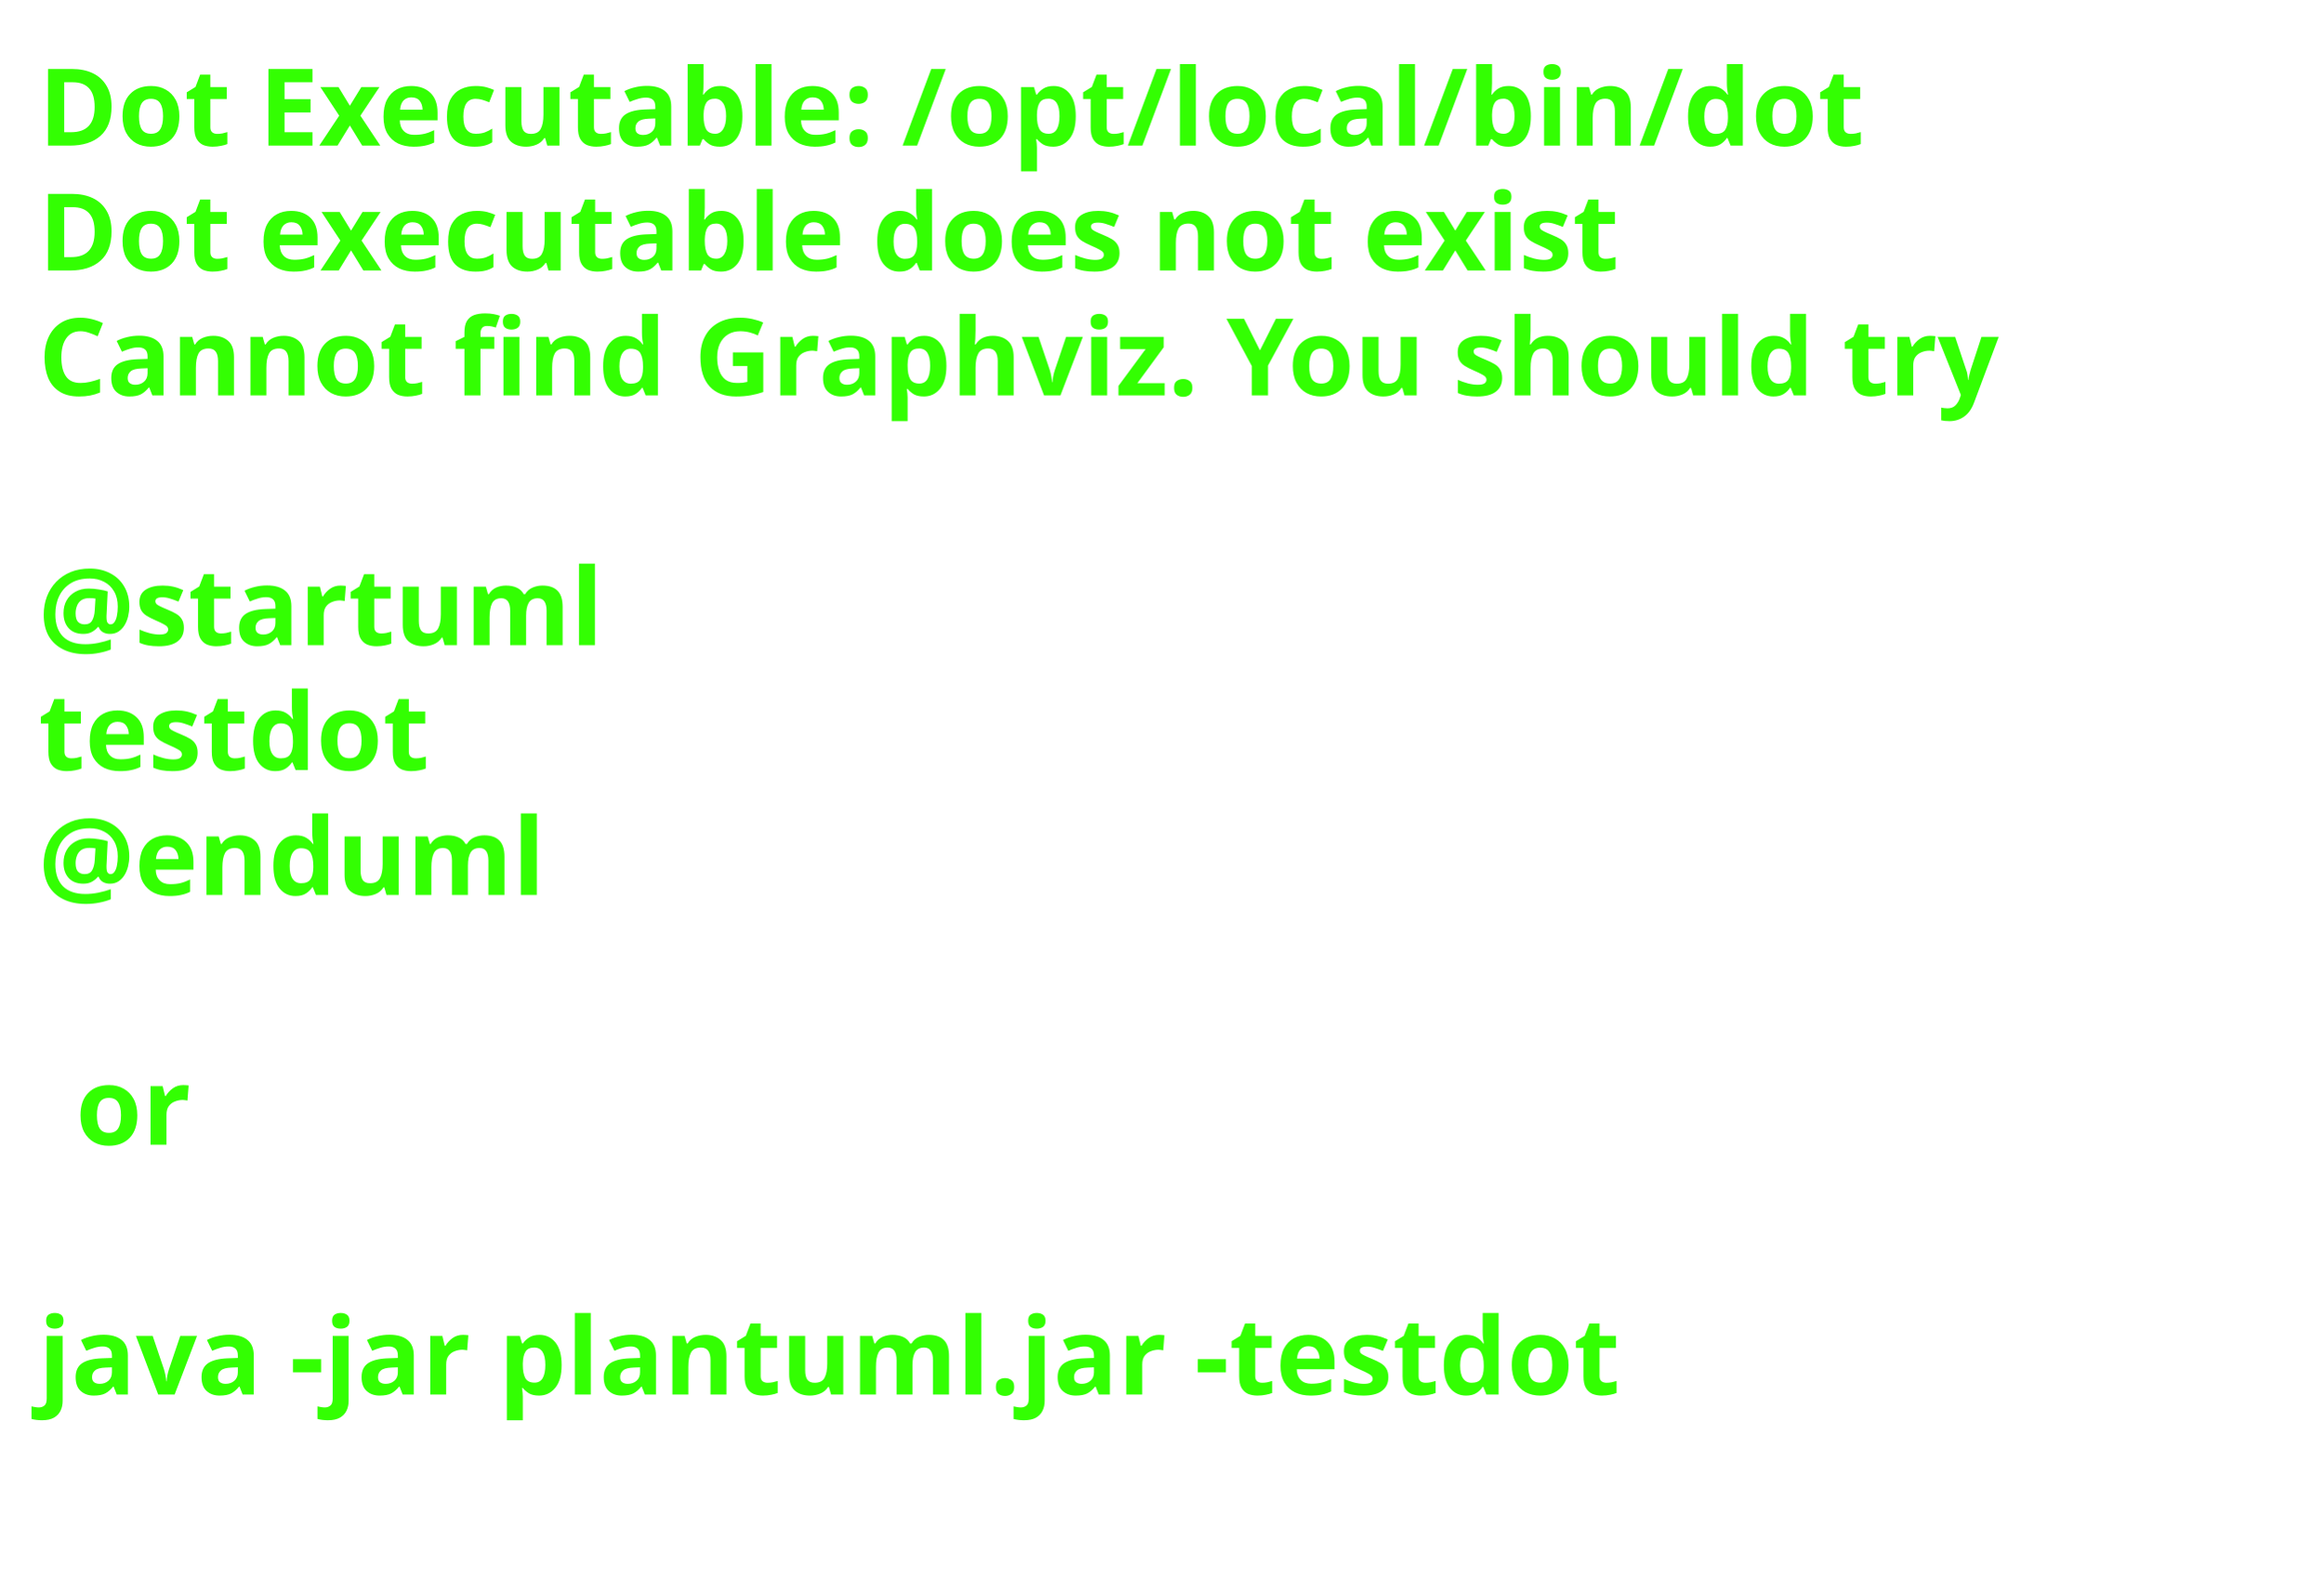
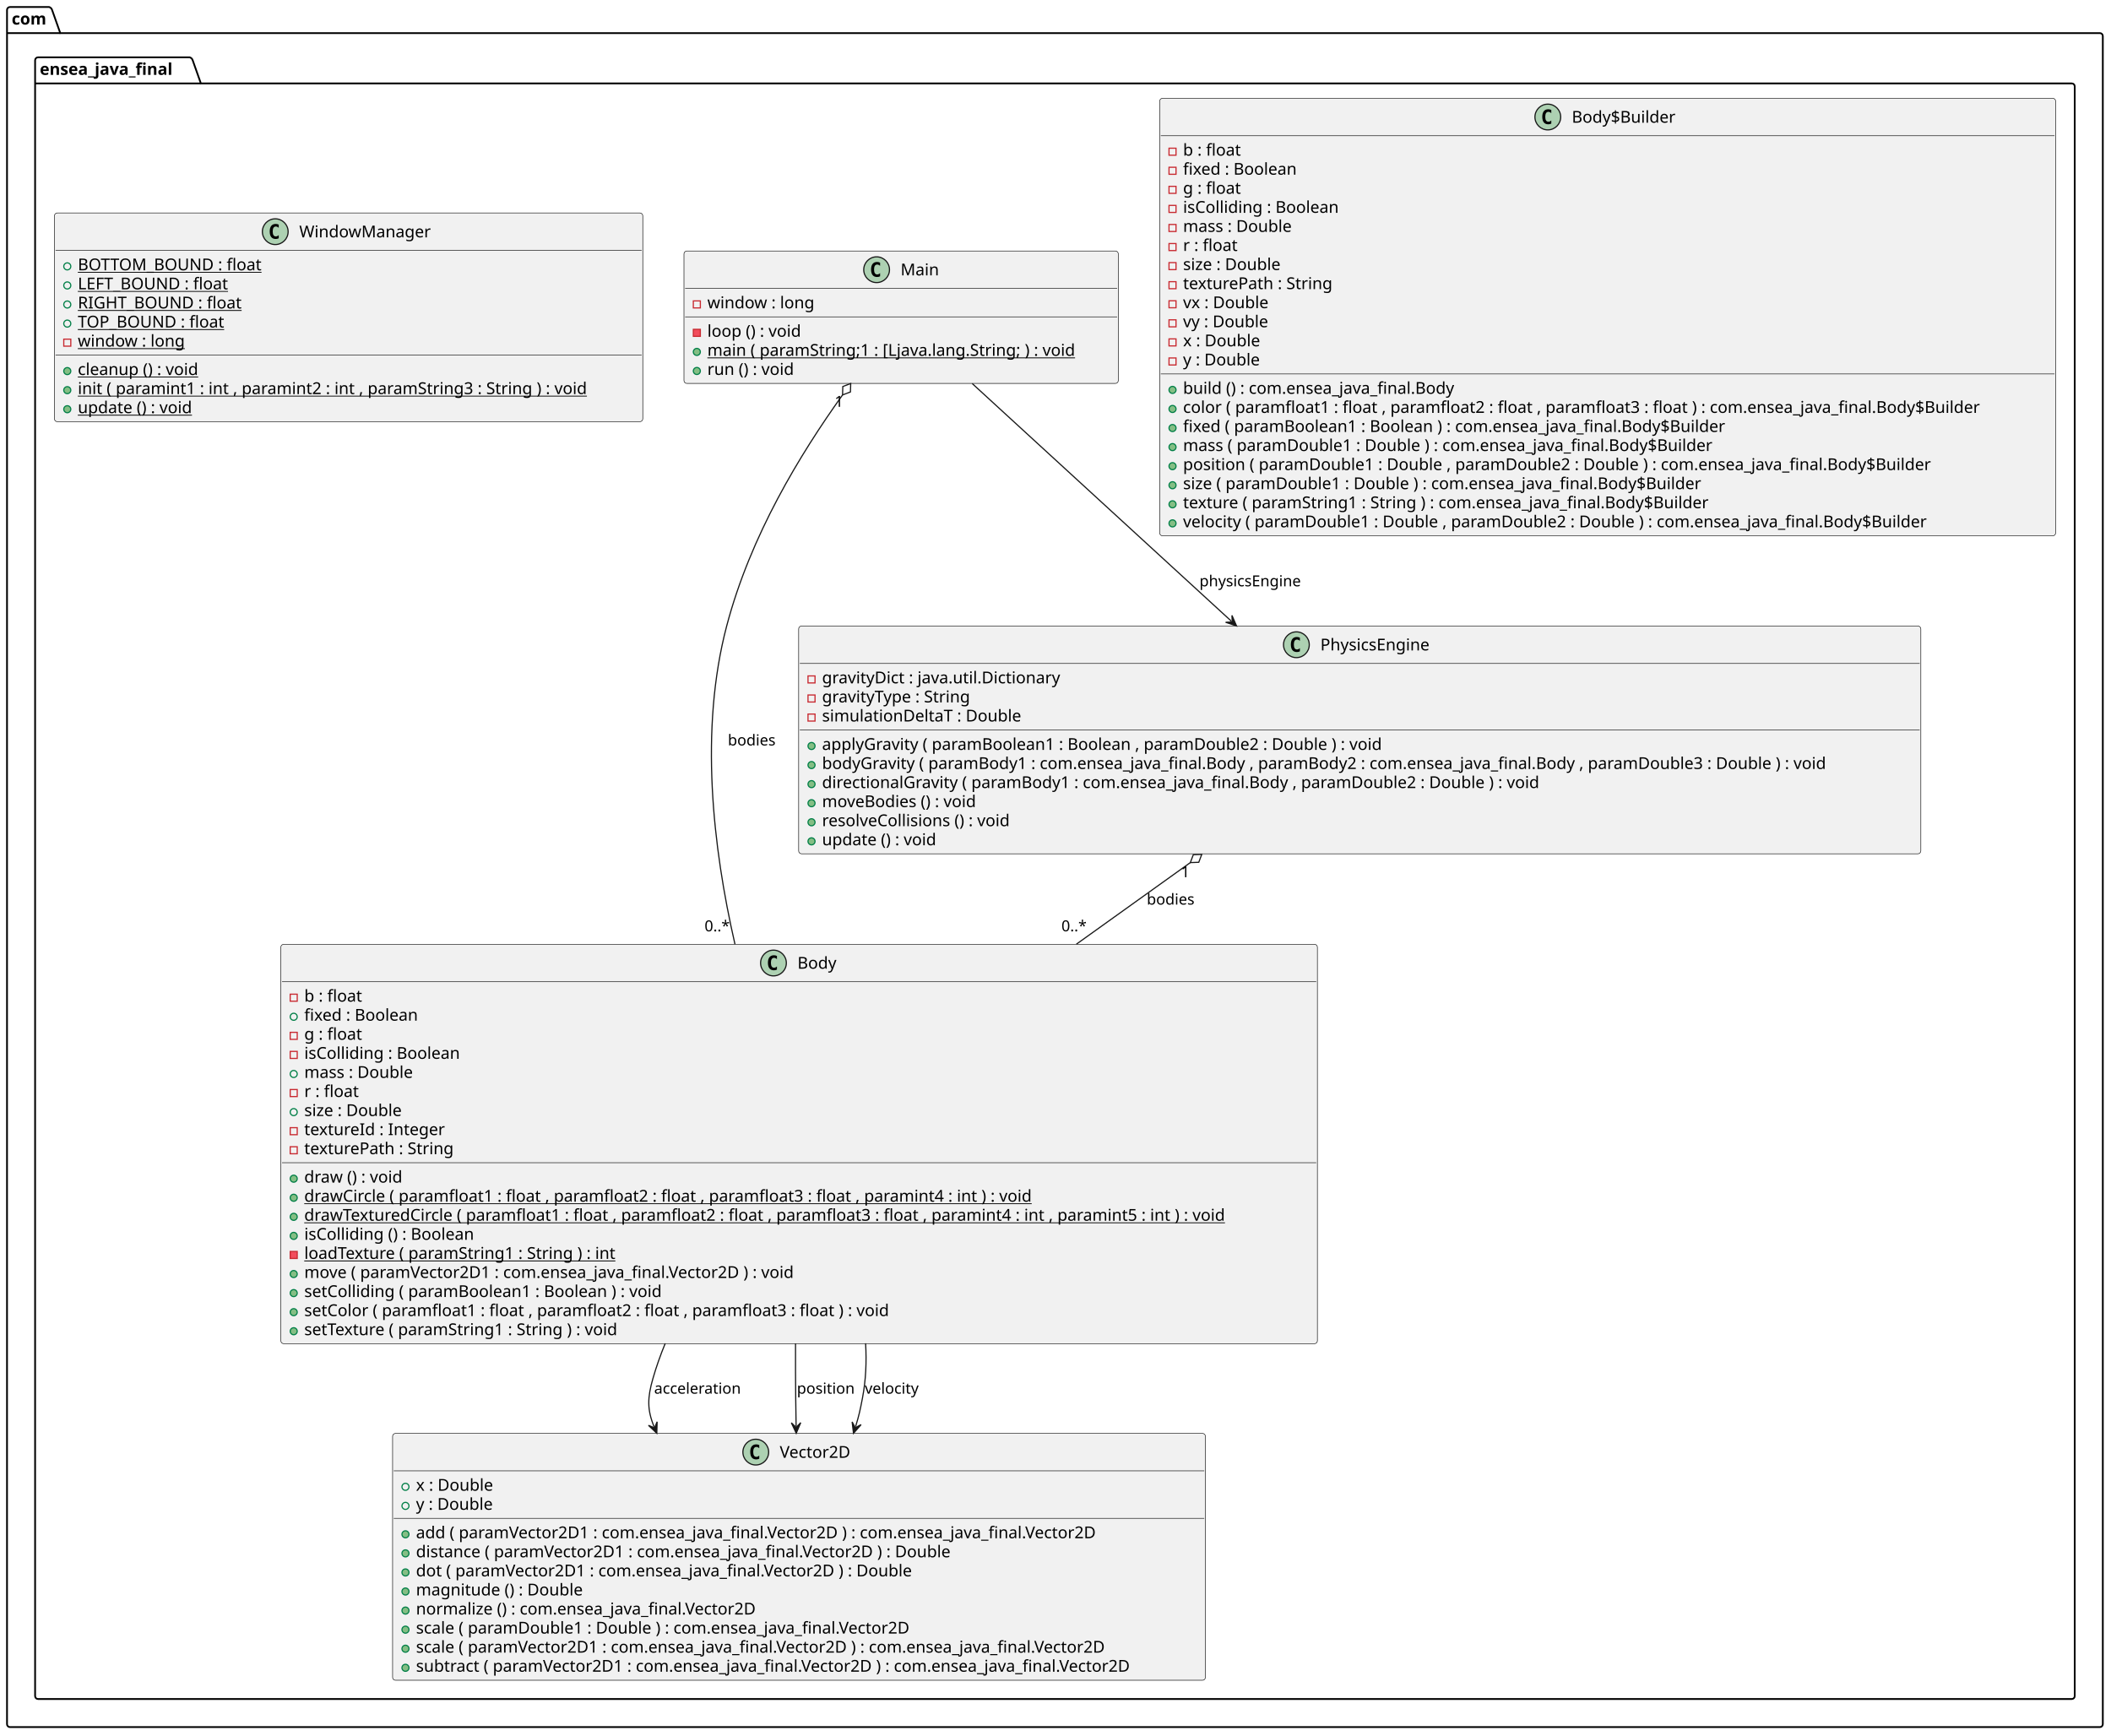
- <svg xmlns="http://www.w3.org/2000/svg" contentStyleType="text/css" data-diagram-type="CLASS" height="206px" preserveAspectRatio="none" style="width:303px;height:206px;background:#FFFFFF;" version="1.1" viewBox="0 0 303 206" width="303px" zoomAndPan="magnify">
+ <svg xmlns="http://www.w3.org/2000/svg" contentStyleType="text/css" data-diagram-type="CLASS" height="1483px" preserveAspectRatio="none" style="width:1804px;height:1483px;background:#FFFFFF;" version="1.1" viewBox="0 0 1804 1483" width="1804px" zoomAndPan="magnify">
  <defs />
  <g>
-     <text fill="#33FF02" font-family="sans-serif" font-size="14" font-weight="bold" lengthAdjust="spacing" textLength="264.954" x="5" y="19">Dot Executable: /opt/local/bin/dot</text>
-     <text fill="#33FF02" font-family="sans-serif" font-size="14" font-weight="bold" lengthAdjust="spacing" textLength="236.264" x="5" y="35.297">Dot executable does not exist</text>
-     <text fill="#33FF02" font-family="sans-serif" font-size="14" font-weight="bold" lengthAdjust="spacing" textLength="291.587" x="5" y="51.594">Cannot find Graphviz. You should try</text>
-     <text fill="#33FF02" font-family="sans-serif" font-size="14" font-weight="bold" lengthAdjust="spacing" textLength="4.874" x="5" y="67.891"> </text>
-     <text fill="#33FF02" font-family="sans-serif" font-size="14" font-weight="bold" lengthAdjust="spacing" textLength="81.423" x="5" y="84.188">@startuml</text>
-     <text fill="#33FF02" font-family="sans-serif" font-size="14" font-weight="bold" lengthAdjust="spacing" textLength="57.545" x="5" y="100.484">testdot</text>
-     <text fill="#33FF02" font-family="sans-serif" font-size="14" font-weight="bold" lengthAdjust="spacing" textLength="72.837" x="5" y="116.781">@enduml</text>
-     <text fill="#33FF02" font-family="sans-serif" font-size="14" font-weight="bold" lengthAdjust="spacing" textLength="4.874" x="5" y="133.078"> </text>
-     <text fill="#33FF02" font-family="sans-serif" font-size="14" font-weight="bold" lengthAdjust="spacing" textLength="16.523" x="9.874" y="149.375">or</text>
-     <text fill="#33FF02" font-family="sans-serif" font-size="14" font-weight="bold" lengthAdjust="spacing" textLength="4.874" x="5" y="165.672"> </text>
-     <text fill="#33FF02" font-family="sans-serif" font-size="14" font-weight="bold" lengthAdjust="spacing" textLength="234.507" x="5" y="181.969">java -jar plantuml.jar -testdot</text>
-     <text fill="#33FF02" font-family="sans-serif" font-size="14" font-weight="bold" lengthAdjust="spacing" textLength="4.874" x="5" y="198.266"> </text>
+     <g id="cluster_com">
+       <path d="M8.5,6 L42.005,6 A3.75,3.75 0 0 1 44.505,8.5 L51.505,28.297 L1794.5,28.297 A2.5,2.5 0 0 1 1797,30.797 L1797,1473.5 A2.5,2.5 0 0 1 1794.5,1476 L8.5,1476 A2.5,2.5 0 0 1 6,1473.5 L6,8.5 A2.5,2.5 0 0 1 8.5,6 " fill="transparent" style="stroke:#000000;stroke-width:1.5;" />
+       <line style="stroke:#000000;stroke-width:1.5;" x1="6" x2="51.505" y1="28.297" y2="28.297" />
+       <text fill="#000000" font-family="sans-serif" font-size="14" font-weight="bold" lengthAdjust="spacing" textLength="32.505" x="10" y="20.995">com</text>
+     </g>
+     <g id="cluster_ensea_java_final">
+       <path d="M32.5,49 L162.159,49 A3.75,3.75 0 0 1 164.659,51.5 L171.659,71.297 L1770.5,71.297 A2.5,2.5 0 0 1 1773,73.797 L1773,1449.5 A2.5,2.5 0 0 1 1770.5,1452 L32.5,1452 A2.5,2.5 0 0 1 30,1449.5 L30,51.5 A2.5,2.5 0 0 1 32.5,49 " fill="transparent" style="stroke:#000000;stroke-width:1.5;" />
+       <line style="stroke:#000000;stroke-width:1.5;" x1="30" x2="171.659" y1="71.297" y2="71.297" />
+       <text fill="#000000" font-family="sans-serif" font-size="14" font-weight="bold" lengthAdjust="spacing" textLength="128.659" x="34" y="63.995">ensea_java_final</text>
+     </g>
+     <g id="elem_Body">
+       <rect codeLine="2" fill="#F1F1F1" height="341.344" id="Body" rx="2.5" ry="2.5" style="stroke:#181818;stroke-width:0.5;" width="885.817" x="240" y="807" />
+       <ellipse cx="660.988" cy="823" fill="#ADD1B2" rx="11" ry="11" style="stroke:#181818;stroke-width:1;" />
+       <path d="M663.957,828.641 Q663.378,828.938 662.738,829.078 Q662.097,829.234 661.394,829.234 Q658.894,829.234 657.566,827.594 Q656.253,825.938 656.253,822.812 Q656.253,819.688 657.566,818.031 Q658.894,816.375 661.394,816.375 Q662.097,816.375 662.738,816.531 Q663.394,816.688 663.957,816.984 L663.957,819.703 Q663.332,819.125 662.738,818.859 Q662.144,818.578 661.519,818.578 Q660.175,818.578 659.488,819.656 Q658.8,820.719 658.8,822.812 Q658.8,824.906 659.488,825.984 Q660.175,827.047 661.519,827.047 Q662.144,827.047 662.738,826.781 Q663.332,826.5 663.957,825.922 L663.957,828.641 Z " fill="#000000" />
+       <text fill="#000000" font-family="sans-serif" font-size="14" lengthAdjust="spacing" textLength="35.342" x="681.488" y="827.847">Body</text>
+       <line style="stroke:#181818;stroke-width:0.5;" x1="241" x2="1124.817" y1="839" y2="839" />
+       <rect fill="transparent" height="6" style="stroke:#C82930;stroke-width:1;" width="6" x="248" y="849.648" />
+       <text fill="#000000" font-family="sans-serif" font-size="14" lengthAdjust="spacing" textLength="53.956" x="260" y="855.995">b : float</text>
+       <ellipse cx="251" cy="868.945" fill="transparent" rx="3" ry="3" style="stroke:#038048;stroke-width:1;" />
+       <text fill="#000000" font-family="sans-serif" font-size="14" lengthAdjust="spacing" textLength="104.911" x="260" y="872.292">fixed : Boolean</text>
+       <rect fill="transparent" height="6" style="stroke:#C82930;stroke-width:1;" width="6" x="248" y="882.242" />
+       <text fill="#000000" font-family="sans-serif" font-size="14" lengthAdjust="spacing" textLength="53.956" x="260" y="888.589">g : float</text>
+       <rect fill="transparent" height="6" style="stroke:#C82930;stroke-width:1;" width="6" x="248" y="898.539" />
+       <text fill="#000000" font-family="sans-serif" font-size="14" lengthAdjust="spacing" textLength="142.037" x="260" y="904.886">isColliding : Boolean</text>
+       <ellipse cx="251" cy="917.836" fill="transparent" rx="3" ry="3" style="stroke:#038048;stroke-width:1;" />
+       <text fill="#000000" font-family="sans-serif" font-size="14" lengthAdjust="spacing" textLength="100.03" x="260" y="921.183">mass : Double</text>
+       <rect fill="transparent" height="6" style="stroke:#C82930;stroke-width:1;" width="6" x="248" y="931.133" />
+       <text fill="#000000" font-family="sans-serif" font-size="14" lengthAdjust="spacing" textLength="50.825" x="260" y="937.48">r : float</text>
+       <ellipse cx="251" cy="950.43" fill="transparent" rx="3" ry="3" style="stroke:#038048;stroke-width:1;" />
+       <text fill="#000000" font-family="sans-serif" font-size="14" lengthAdjust="spacing" textLength="90.371" x="260" y="953.776">size : Double</text>
+       <rect fill="transparent" height="6" style="stroke:#C82930;stroke-width:1;" width="6" x="248" y="963.727" />
+       <text fill="#000000" font-family="sans-serif" font-size="14" lengthAdjust="spacing" textLength="128.112" x="260" y="970.073">textureId : Integer</text>
+       <rect fill="transparent" height="6" style="stroke:#C82930;stroke-width:1;" width="6" x="248" y="980.023" />
+       <text fill="#000000" font-family="sans-serif" font-size="14" lengthAdjust="spacing" textLength="137.901" x="260" y="986.37">texturePath : String</text>
+       <line style="stroke:#181818;stroke-width:0.5;" x1="241" x2="1124.817" y1="993.672" y2="993.672" />
+       <ellipse cx="251" cy="1007.32" fill="#84BE84" rx="3" ry="3" style="stroke:#038048;stroke-width:1;" />
+       <text fill="#000000" font-family="sans-serif" font-size="14" lengthAdjust="spacing" textLength="93.29" x="260" y="1010.667">draw () : void</text>
+       <ellipse cx="251" cy="1023.617" fill="#84BE84" rx="3" ry="3" style="stroke:#038048;stroke-width:1;" />
+       <text fill="#000000" font-family="sans-serif" font-size="14" lengthAdjust="spacing" text-decoration="underline" textLength="678.932" x="260" y="1026.964">drawCircle ( paramfloat1 : float , paramfloat2 : float , paramfloat3 : float , paramint4 : int ) : void</text>
+       <ellipse cx="251" cy="1039.914" fill="#84BE84" rx="3" ry="3" style="stroke:#038048;stroke-width:1;" />
+       <text fill="#000000" font-family="sans-serif" font-size="14" lengthAdjust="spacing" text-decoration="underline" textLength="859.817" x="260" y="1043.261">drawTexturedCircle ( paramfloat1 : float , paramfloat2 : float , paramfloat3 : float , paramint4 : int , paramint5 : int ) : void</text>
+       <ellipse cx="251" cy="1056.211" fill="#84BE84" rx="3" ry="3" style="stroke:#038048;stroke-width:1;" />
+       <text fill="#000000" font-family="sans-serif" font-size="14" lengthAdjust="spacing" textLength="157.411" x="260" y="1059.558">isColliding () : Boolean</text>
+       <rect fill="#F24D5C" height="6" style="stroke:#C82930;stroke-width:1;" width="6" x="248" y="1069.508" />
+       <text fill="#000000" font-family="sans-serif" font-size="14" lengthAdjust="spacing" text-decoration="underline" textLength="291.772" x="260" y="1075.854">loadTexture ( paramString1 : String ) : int</text>
+       <ellipse cx="251" cy="1088.805" fill="#84BE84" rx="3" ry="3" style="stroke:#038048;stroke-width:1;" />
+       <text fill="#000000" font-family="sans-serif" font-size="14" lengthAdjust="spacing" textLength="459.621" x="260" y="1092.151">move ( paramVector2D1 : com.ensea_java_final.Vector2D ) : void</text>
+       <ellipse cx="251" cy="1105.102" fill="#84BE84" rx="3" ry="3" style="stroke:#038048;stroke-width:1;" />
+       <text fill="#000000" font-family="sans-serif" font-size="14" lengthAdjust="spacing" textLength="330.805" x="260" y="1108.448">setColliding ( paramBoolean1 : Boolean ) : void</text>
+       <ellipse cx="251" cy="1121.398" fill="#84BE84" rx="3" ry="3" style="stroke:#038048;stroke-width:1;" />
+       <text fill="#000000" font-family="sans-serif" font-size="14" lengthAdjust="spacing" textLength="544.769" x="260" y="1124.745">setColor ( paramfloat1 : float , paramfloat2 : float , paramfloat3 : float ) : void</text>
+       <ellipse cx="251" cy="1137.695" fill="#84BE84" rx="3" ry="3" style="stroke:#038048;stroke-width:1;" />
+       <text fill="#000000" font-family="sans-serif" font-size="14" lengthAdjust="spacing" textLength="294.622" x="260" y="1141.042">setTexture ( paramString1 : String ) : void</text>
+     </g>
+     <g id="elem_Body$Builder">
+       <rect codeLine="24" fill="#F1F1F1" height="373.938" id="Body$Builder" rx="2.5" ry="2.5" style="stroke:#181818;stroke-width:0.5;" width="765.696" x="991" y="84" />
+       <ellipse cx="1322.717" cy="100" fill="#ADD1B2" rx="11" ry="11" style="stroke:#181818;stroke-width:1;" />
+       <path d="M1325.686,105.641 Q1325.108,105.938 1324.467,106.078 Q1323.827,106.234 1323.123,106.234 Q1320.623,106.234 1319.295,104.594 Q1317.983,102.938 1317.983,99.812 Q1317.983,96.688 1319.295,95.031 Q1320.623,93.375 1323.123,93.375 Q1323.827,93.375 1324.467,93.531 Q1325.123,93.688 1325.686,93.984 L1325.686,96.703 Q1325.061,96.125 1324.467,95.859 Q1323.873,95.578 1323.248,95.578 Q1321.905,95.578 1321.217,96.656 Q1320.53,97.719 1320.53,99.812 Q1320.53,101.906 1321.217,102.984 Q1321.905,104.047 1323.248,104.047 Q1323.873,104.047 1324.467,103.781 Q1325.061,103.5 1325.686,102.922 L1325.686,105.641 Z " fill="#000000" />
+       <text fill="#000000" font-family="sans-serif" font-size="14" lengthAdjust="spacing" textLength="93.762" x="1343.217" y="104.847">Body$Builder</text>
+       <line style="stroke:#181818;stroke-width:0.5;" x1="992" x2="1755.696" y1="116" y2="116" />
+       <rect fill="transparent" height="6" style="stroke:#C82930;stroke-width:1;" width="6" x="999" y="126.648" />
+       <text fill="#000000" font-family="sans-serif" font-size="14" lengthAdjust="spacing" textLength="53.956" x="1011" y="132.995">b : float</text>
+       <rect fill="transparent" height="6" style="stroke:#C82930;stroke-width:1;" width="6" x="999" y="142.945" />
+       <text fill="#000000" font-family="sans-serif" font-size="14" lengthAdjust="spacing" textLength="104.911" x="1011" y="149.292">fixed : Boolean</text>
+       <rect fill="transparent" height="6" style="stroke:#C82930;stroke-width:1;" width="6" x="999" y="159.242" />
+       <text fill="#000000" font-family="sans-serif" font-size="14" lengthAdjust="spacing" textLength="53.956" x="1011" y="165.589">g : float</text>
+       <rect fill="transparent" height="6" style="stroke:#C82930;stroke-width:1;" width="6" x="999" y="175.539" />
+       <text fill="#000000" font-family="sans-serif" font-size="14" lengthAdjust="spacing" textLength="142.037" x="1011" y="181.886">isColliding : Boolean</text>
+       <rect fill="transparent" height="6" style="stroke:#C82930;stroke-width:1;" width="6" x="999" y="191.836" />
+       <text fill="#000000" font-family="sans-serif" font-size="14" lengthAdjust="spacing" textLength="100.03" x="1011" y="198.183">mass : Double</text>
+       <rect fill="transparent" height="6" style="stroke:#C82930;stroke-width:1;" width="6" x="999" y="208.133" />
+       <text fill="#000000" font-family="sans-serif" font-size="14" lengthAdjust="spacing" textLength="50.825" x="1011" y="214.48">r : float</text>
+       <rect fill="transparent" height="6" style="stroke:#C82930;stroke-width:1;" width="6" x="999" y="224.43" />
+       <text fill="#000000" font-family="sans-serif" font-size="14" lengthAdjust="spacing" textLength="90.371" x="1011" y="230.776">size : Double</text>
+       <rect fill="transparent" height="6" style="stroke:#C82930;stroke-width:1;" width="6" x="999" y="240.727" />
+       <text fill="#000000" font-family="sans-serif" font-size="14" lengthAdjust="spacing" textLength="137.901" x="1011" y="247.073">texturePath : String</text>
+       <rect fill="transparent" height="6" style="stroke:#C82930;stroke-width:1;" width="6" x="999" y="257.023" />
+       <text fill="#000000" font-family="sans-serif" font-size="14" lengthAdjust="spacing" textLength="79.796" x="1011" y="263.37">vx : Double</text>
+       <rect fill="transparent" height="6" style="stroke:#C82930;stroke-width:1;" width="6" x="999" y="273.32" />
+       <text fill="#000000" font-family="sans-serif" font-size="14" lengthAdjust="spacing" textLength="79.796" x="1011" y="279.667">vy : Double</text>
+       <rect fill="transparent" height="6" style="stroke:#C82930;stroke-width:1;" width="6" x="999" y="289.617" />
+       <text fill="#000000" font-family="sans-serif" font-size="14" lengthAdjust="spacing" textLength="71.511" x="1011" y="295.964">x : Double</text>
+       <rect fill="transparent" height="6" style="stroke:#C82930;stroke-width:1;" width="6" x="999" y="305.914" />
+       <text fill="#000000" font-family="sans-serif" font-size="14" lengthAdjust="spacing" textLength="71.511" x="1011" y="312.261">y : Double</text>
+       <line style="stroke:#181818;stroke-width:0.5;" x1="992" x2="1755.696" y1="319.562" y2="319.562" />
+       <ellipse cx="1002" cy="333.211" fill="#84BE84" rx="3" ry="3" style="stroke:#038048;stroke-width:1;" />
+       <text fill="#000000" font-family="sans-serif" font-size="14" lengthAdjust="spacing" textLength="253.025" x="1011" y="336.558">build () : com.ensea_java_final.Body</text>
+       <ellipse cx="1002" cy="349.508" fill="#84BE84" rx="3" ry="3" style="stroke:#038048;stroke-width:1;" />
+       <text fill="#000000" font-family="sans-serif" font-size="14" lengthAdjust="spacing" textLength="739.696" x="1011" y="352.854">color ( paramfloat1 : float , paramfloat2 : float , paramfloat3 : float ) : com.ensea_java_final.Body$Builder</text>
+       <ellipse cx="1002" cy="365.805" fill="#84BE84" rx="3" ry="3" style="stroke:#038048;stroke-width:1;" />
+       <text fill="#000000" font-family="sans-serif" font-size="14" lengthAdjust="spacing" textLength="501.867" x="1011" y="369.151">fixed ( paramBoolean1 : Boolean ) : com.ensea_java_final.Body$Builder</text>
+       <ellipse cx="1002" cy="382.102" fill="#84BE84" rx="3" ry="3" style="stroke:#038048;stroke-width:1;" />
+       <text fill="#000000" font-family="sans-serif" font-size="14" lengthAdjust="spacing" textLength="489.904" x="1011" y="385.448">mass ( paramDouble1 : Double ) : com.ensea_java_final.Body$Builder</text>
+       <ellipse cx="1002" cy="398.398" fill="#84BE84" rx="3" ry="3" style="stroke:#038048;stroke-width:1;" />
+       <text fill="#000000" font-family="sans-serif" font-size="14" lengthAdjust="spacing" textLength="689.083" x="1011" y="401.745">position ( paramDouble1 : Double , paramDouble2 : Double ) : com.ensea_java_final.Body$Builder</text>
+       <ellipse cx="1002" cy="414.695" fill="#84BE84" rx="3" ry="3" style="stroke:#038048;stroke-width:1;" />
+       <text fill="#000000" font-family="sans-serif" font-size="14" lengthAdjust="spacing" textLength="480.245" x="1011" y="418.042">size ( paramDouble1 : Double ) : com.ensea_java_final.Body$Builder</text>
+       <ellipse cx="1002" cy="430.992" fill="#84BE84" rx="3" ry="3" style="stroke:#038048;stroke-width:1;" />
+       <text fill="#000000" font-family="sans-serif" font-size="14" lengthAdjust="spacing" textLength="488.565" x="1011" y="434.339">texture ( paramString1 : String ) : com.ensea_java_final.Body$Builder</text>
+       <ellipse cx="1002" cy="447.289" fill="#84BE84" rx="3" ry="3" style="stroke:#038048;stroke-width:1;" />
+       <text fill="#000000" font-family="sans-serif" font-size="14" lengthAdjust="spacing" textLength="688.345" x="1011" y="450.636">velocity ( paramDouble1 : Double , paramDouble2 : Double ) : com.ensea_java_final.Body$Builder</text>
+     </g>
+     <g id="elem_Main">
+       <rect codeLine="48" fill="#F1F1F1" height="113.188" id="Main" rx="2.5" ry="2.5" style="stroke:#181818;stroke-width:0.5;" width="371.181" x="584.5" y="214.5" />
+       <ellipse cx="749.13" cy="230.5" fill="#ADD1B2" rx="11" ry="11" style="stroke:#181818;stroke-width:1;" />
+       <path d="M752.099,236.141 Q751.52,236.438 750.88,236.578 Q750.239,236.734 749.536,236.734 Q747.036,236.734 745.708,235.094 Q744.395,233.438 744.395,230.312 Q744.395,227.188 745.708,225.531 Q747.036,223.875 749.536,223.875 Q750.239,223.875 750.88,224.031 Q751.536,224.188 752.099,224.484 L752.099,227.203 Q751.474,226.625 750.88,226.359 Q750.286,226.078 749.661,226.078 Q748.317,226.078 747.63,227.156 Q746.942,228.219 746.942,230.312 Q746.942,232.406 747.63,233.484 Q748.317,234.547 749.661,234.547 Q750.286,234.547 750.88,234.281 Q751.474,234 752.099,233.422 L752.099,236.141 Z " fill="#000000" />
+       <text fill="#000000" font-family="sans-serif" font-size="14" lengthAdjust="spacing" textLength="33.421" x="769.63" y="235.347">Main</text>
+       <line style="stroke:#181818;stroke-width:0.5;" x1="585.5" x2="954.681" y1="246.5" y2="246.5" />
+       <rect fill="transparent" height="6" style="stroke:#C82930;stroke-width:1;" width="6" x="592.5" y="257.148" />
+       <text fill="#000000" font-family="sans-serif" font-size="14" lengthAdjust="spacing" textLength="96.947" x="604.5" y="263.495">window : long</text>
+       <line style="stroke:#181818;stroke-width:0.5;" x1="585.5" x2="954.681" y1="270.797" y2="270.797" />
+       <rect fill="#F24D5C" height="6" style="stroke:#C82930;stroke-width:1;" width="6" x="592.5" y="281.445" />
+       <text fill="#000000" font-family="sans-serif" font-size="14" lengthAdjust="spacing" textLength="88.525" x="604.5" y="287.792">loop () : void</text>
+       <ellipse cx="595.5" cy="300.742" fill="#84BE84" rx="3" ry="3" style="stroke:#038048;stroke-width:1;" />
+       <text fill="#000000" font-family="sans-serif" font-size="14" lengthAdjust="spacing" text-decoration="underline" textLength="345.181" x="604.5" y="304.089">main ( paramString;1 : [Ljava.lang.String; ) : void</text>
+       <ellipse cx="595.5" cy="317.039" fill="#84BE84" rx="3" ry="3" style="stroke:#038048;stroke-width:1;" />
+       <text fill="#000000" font-family="sans-serif" font-size="14" lengthAdjust="spacing" textLength="82.12" x="604.5" y="320.386">run () : void</text>
+     </g>
+     <g id="elem_PhysicsEngine">
+       <rect codeLine="56" fill="#F1F1F1" height="194.672" id="PhysicsEngine" rx="2.5" ry="2.5" style="stroke:#181818;stroke-width:0.5;" width="958.982" x="682.5" y="535" />
+       <ellipse cx="1107.863" cy="551" fill="#ADD1B2" rx="11" ry="11" style="stroke:#181818;stroke-width:1;" />
+       <path d="M1110.832,556.641 Q1110.253,556.938 1109.613,557.078 Q1108.972,557.234 1108.269,557.234 Q1105.769,557.234 1104.441,555.594 Q1103.128,553.938 1103.128,550.812 Q1103.128,547.688 1104.441,546.031 Q1105.769,544.375 1108.269,544.375 Q1108.972,544.375 1109.613,544.531 Q1110.269,544.688 1110.832,544.984 L1110.832,547.703 Q1110.207,547.125 1109.613,546.859 Q1109.019,546.578 1108.394,546.578 Q1107.05,546.578 1106.363,547.656 Q1105.675,548.719 1105.675,550.812 Q1105.675,552.906 1106.363,553.984 Q1107.05,555.047 1108.394,555.047 Q1109.019,555.047 1109.613,554.781 Q1110.207,554.5 1110.832,553.922 L1110.832,556.641 Z " fill="#000000" />
+       <text fill="#000000" font-family="sans-serif" font-size="14" lengthAdjust="spacing" textLength="99.757" x="1128.363" y="555.847">PhysicsEngine</text>
+       <line style="stroke:#181818;stroke-width:0.5;" x1="683.5" x2="1640.482" y1="567" y2="567" />
+       <rect fill="transparent" height="6" style="stroke:#C82930;stroke-width:1;" width="6" x="690.5" y="577.648" />
+       <text fill="#000000" font-family="sans-serif" font-size="14" lengthAdjust="spacing" textLength="222.824" x="702.5" y="583.995">gravityDict : java.util.Dictionary</text>
+       <rect fill="transparent" height="6" style="stroke:#C82930;stroke-width:1;" width="6" x="690.5" y="593.945" />
+       <text fill="#000000" font-family="sans-serif" font-size="14" lengthAdjust="spacing" textLength="138.906" x="702.5" y="600.292">gravityType : String</text>
+       <rect fill="transparent" height="6" style="stroke:#C82930;stroke-width:1;" width="6" x="690.5" y="610.242" />
+       <text fill="#000000" font-family="sans-serif" font-size="14" lengthAdjust="spacing" textLength="182.109" x="702.5" y="616.589">simulationDeltaT : Double</text>
+       <line style="stroke:#181818;stroke-width:0.5;" x1="683.5" x2="1640.482" y1="623.891" y2="623.891" />
+       <ellipse cx="693.5" cy="637.539" fill="#84BE84" rx="3" ry="3" style="stroke:#038048;stroke-width:1;" />
+       <text fill="#000000" font-family="sans-serif" font-size="14" lengthAdjust="spacing" textLength="519.053" x="702.5" y="640.886">applyGravity ( paramBoolean1 : Boolean , paramDouble2 : Double ) : void</text>
+       <ellipse cx="693.5" cy="653.836" fill="#84BE84" rx="3" ry="3" style="stroke:#038048;stroke-width:1;" />
+       <text fill="#000000" font-family="sans-serif" font-size="14" lengthAdjust="spacing" textLength="932.982" x="702.5" y="657.183">bodyGravity ( paramBody1 : com.ensea_java_final.Body , paramBody2 : com.ensea_java_final.Body , paramDouble3 : Double ) : void</text>
+       <ellipse cx="693.5" cy="670.133" fill="#84BE84" rx="3" ry="3" style="stroke:#038048;stroke-width:1;" />
+       <text fill="#000000" font-family="sans-serif" font-size="14" lengthAdjust="spacing" textLength="666.224" x="702.5" y="673.48">directionalGravity ( paramBody1 : com.ensea_java_final.Body , paramDouble2 : Double ) : void</text>
+       <ellipse cx="693.5" cy="686.43" fill="#84BE84" rx="3" ry="3" style="stroke:#038048;stroke-width:1;" />
+       <text fill="#000000" font-family="sans-serif" font-size="14" lengthAdjust="spacing" textLength="144.573" x="702.5" y="689.776">moveBodies () : void</text>
+       <ellipse cx="693.5" cy="702.727" fill="#84BE84" rx="3" ry="3" style="stroke:#038048;stroke-width:1;" />
+       <text fill="#000000" font-family="sans-serif" font-size="14" lengthAdjust="spacing" textLength="175.56" x="702.5" y="706.073">resolveCollisions () : void</text>
+       <ellipse cx="693.5" cy="719.023" fill="#84BE84" rx="3" ry="3" style="stroke:#038048;stroke-width:1;" />
+       <text fill="#000000" font-family="sans-serif" font-size="14" lengthAdjust="spacing" textLength="107.946" x="702.5" y="722.37">update () : void</text>
+     </g>
+     <g id="elem_Vector2D">
+       <rect codeLine="69" fill="#F1F1F1" height="210.969" id="Vector2D" rx="2.5" ry="2.5" style="stroke:#181818;stroke-width:0.5;" width="694.609" x="335.5" y="1225" />
+       <ellipse cx="645.862" cy="1241" fill="#ADD1B2" rx="11" ry="11" style="stroke:#181818;stroke-width:1;" />
+       <path d="M648.831,1246.641 Q648.252,1246.938 647.612,1247.078 Q646.971,1247.234 646.268,1247.234 Q643.768,1247.234 642.44,1245.594 Q641.127,1243.938 641.127,1240.812 Q641.127,1237.688 642.44,1236.031 Q643.768,1234.375 646.268,1234.375 Q646.971,1234.375 647.612,1234.531 Q648.268,1234.688 648.831,1234.984 L648.831,1237.703 Q648.206,1237.125 647.612,1236.859 Q647.018,1236.578 646.393,1236.578 Q645.049,1236.578 644.362,1237.656 Q643.674,1238.719 643.674,1240.812 Q643.674,1242.906 644.362,1243.984 Q645.049,1245.047 646.393,1245.047 Q647.018,1245.047 647.612,1244.781 Q648.206,1244.5 648.831,1243.922 L648.831,1246.641 Z " fill="#000000" />
+       <text fill="#000000" font-family="sans-serif" font-size="14" lengthAdjust="spacing" textLength="65.386" x="666.362" y="1245.847">Vector2D</text>
+       <line style="stroke:#181818;stroke-width:0.5;" x1="336.5" x2="1029.109" y1="1257" y2="1257" />
+       <ellipse cx="346.5" cy="1270.648" fill="transparent" rx="3" ry="3" style="stroke:#038048;stroke-width:1;" />
+       <text fill="#000000" font-family="sans-serif" font-size="14" lengthAdjust="spacing" textLength="71.511" x="355.5" y="1273.995">x : Double</text>
+       <ellipse cx="346.5" cy="1286.945" fill="transparent" rx="3" ry="3" style="stroke:#038048;stroke-width:1;" />
+       <text fill="#000000" font-family="sans-serif" font-size="14" lengthAdjust="spacing" textLength="71.511" x="355.5" y="1290.292">y : Double</text>
+       <line style="stroke:#181818;stroke-width:0.5;" x1="336.5" x2="1029.109" y1="1297.594" y2="1297.594" />
+       <ellipse cx="346.5" cy="1311.242" fill="#84BE84" rx="3" ry="3" style="stroke:#038048;stroke-width:1;" />
+       <text fill="#000000" font-family="sans-serif" font-size="14" lengthAdjust="spacing" textLength="636.898" x="355.5" y="1314.589">add ( paramVector2D1 : com.ensea_java_final.Vector2D ) : com.ensea_java_final.Vector2D</text>
+       <ellipse cx="346.5" cy="1327.539" fill="#84BE84" rx="3" ry="3" style="stroke:#038048;stroke-width:1;" />
+       <text fill="#000000" font-family="sans-serif" font-size="14" lengthAdjust="spacing" textLength="499.823" x="355.5" y="1330.886">distance ( paramVector2D1 : com.ensea_java_final.Vector2D ) : Double</text>
+       <ellipse cx="346.5" cy="1343.836" fill="#84BE84" rx="3" ry="3" style="stroke:#038048;stroke-width:1;" />
+       <text fill="#000000" font-family="sans-serif" font-size="14" lengthAdjust="spacing" textLength="463.442" x="355.5" y="1347.183">dot ( paramVector2D1 : com.ensea_java_final.Vector2D ) : Double</text>
+       <ellipse cx="346.5" cy="1360.133" fill="#84BE84" rx="3" ry="3" style="stroke:#038048;stroke-width:1;" />
+       <text fill="#000000" font-family="sans-serif" font-size="14" lengthAdjust="spacing" textLength="154.328" x="355.5" y="1363.479">magnitude () : Double</text>
+       <ellipse cx="346.5" cy="1376.43" fill="#84BE84" rx="3" ry="3" style="stroke:#038048;stroke-width:1;" />
+       <text fill="#000000" font-family="sans-serif" font-size="14" lengthAdjust="spacing" textLength="317.796" x="355.5" y="1379.776">normalize () : com.ensea_java_final.Vector2D</text>
+       <ellipse cx="346.5" cy="1392.727" fill="#84BE84" rx="3" ry="3" style="stroke:#038048;stroke-width:1;" />
+       <text fill="#000000" font-family="sans-serif" font-size="14" lengthAdjust="spacing" textLength="460.797" x="355.5" y="1396.073">scale ( paramDouble1 : Double ) : com.ensea_java_final.Vector2D</text>
+       <ellipse cx="346.5" cy="1409.023" fill="#84BE84" rx="3" ry="3" style="stroke:#038048;stroke-width:1;" />
+       <text fill="#000000" font-family="sans-serif" font-size="14" lengthAdjust="spacing" textLength="646.618" x="355.5" y="1412.37">scale ( paramVector2D1 : com.ensea_java_final.Vector2D ) : com.ensea_java_final.Vector2D</text>
+       <ellipse cx="346.5" cy="1425.32" fill="#84BE84" rx="3" ry="3" style="stroke:#038048;stroke-width:1;" />
+       <text fill="#000000" font-family="sans-serif" font-size="14" lengthAdjust="spacing" textLength="668.609" x="355.5" y="1428.667">subtract ( paramVector2D1 : com.ensea_java_final.Vector2D ) : com.ensea_java_final.Vector2D</text>
+     </g>
+     <g id="elem_WindowManager">
+       <rect codeLine="83" fill="#F1F1F1" height="178.375" id="WindowManager" rx="2.5" ry="2.5" style="stroke:#181818;stroke-width:0.5;" width="502.82" x="46.5" y="182" />
+       <ellipse cx="235.223" cy="198" fill="#ADD1B2" rx="11" ry="11" style="stroke:#181818;stroke-width:1;" />
+       <path d="M238.192,203.641 Q237.614,203.938 236.973,204.078 Q236.333,204.234 235.629,204.234 Q233.129,204.234 231.801,202.594 Q230.489,200.938 230.489,197.812 Q230.489,194.688 231.801,193.031 Q233.129,191.375 235.629,191.375 Q236.333,191.375 236.973,191.531 Q237.629,191.688 238.192,191.984 L238.192,194.703 Q237.567,194.125 236.973,193.859 Q236.379,193.578 235.754,193.578 Q234.411,193.578 233.723,194.656 Q233.036,195.719 233.036,197.812 Q233.036,199.906 233.723,200.984 Q234.411,202.047 235.754,202.047 Q236.379,202.047 236.973,201.781 Q237.567,201.5 238.192,200.922 L238.192,203.641 Z " fill="#000000" />
+       <text fill="#000000" font-family="sans-serif" font-size="14" lengthAdjust="spacing" textLength="116.874" x="255.723" y="202.847">WindowManager</text>
+       <line style="stroke:#181818;stroke-width:0.5;" x1="47.5" x2="548.32" y1="214" y2="214" />
+       <ellipse cx="57.5" cy="227.648" fill="transparent" rx="3" ry="3" style="stroke:#038048;stroke-width:1;" />
+       <text fill="#000000" font-family="sans-serif" font-size="14" lengthAdjust="spacing" text-decoration="underline" textLength="165.019" x="66.5" y="230.995">BOTTOM_BOUND : float</text>
+       <ellipse cx="57.5" cy="243.945" fill="transparent" rx="3" ry="3" style="stroke:#038048;stroke-width:1;" />
+       <text fill="#000000" font-family="sans-serif" font-size="14" lengthAdjust="spacing" text-decoration="underline" textLength="137.443" x="66.5" y="247.292">LEFT_BOUND : float</text>
+       <ellipse cx="57.5" cy="260.242" fill="transparent" rx="3" ry="3" style="stroke:#038048;stroke-width:1;" />
+       <text fill="#000000" font-family="sans-serif" font-size="14" lengthAdjust="spacing" text-decoration="underline" textLength="147.977" x="66.5" y="263.589">RIGHT_BOUND : float</text>
+       <ellipse cx="57.5" cy="276.539" fill="transparent" rx="3" ry="3" style="stroke:#038048;stroke-width:1;" />
+       <text fill="#000000" font-family="sans-serif" font-size="14" lengthAdjust="spacing" text-decoration="underline" textLength="132.207" x="66.5" y="279.886">TOP_BOUND : float</text>
+       <rect fill="transparent" height="6" style="stroke:#C82930;stroke-width:1;" width="6" x="54.5" y="289.836" />
+       <text fill="#000000" font-family="sans-serif" font-size="14" lengthAdjust="spacing" text-decoration="underline" textLength="96.947" x="66.5" y="296.183">window : long</text>
+       <line style="stroke:#181818;stroke-width:0.5;" x1="47.5" x2="548.32" y1="303.484" y2="303.484" />
+       <ellipse cx="57.5" cy="317.133" fill="#84BE84" rx="3" ry="3" style="stroke:#038048;stroke-width:1;" />
+       <text fill="#000000" font-family="sans-serif" font-size="14" lengthAdjust="spacing" text-decoration="underline" textLength="114.03" x="66.5" y="320.479">cleanup () : void</text>
+       <ellipse cx="57.5" cy="333.43" fill="#84BE84" rx="3" ry="3" style="stroke:#038048;stroke-width:1;" />
+       <text fill="#000000" font-family="sans-serif" font-size="14" lengthAdjust="spacing" text-decoration="underline" textLength="476.82" x="66.5" y="336.776">init ( paramint1 : int , paramint2 : int , paramString3 : String ) : void</text>
+       <ellipse cx="57.5" cy="349.727" fill="#84BE84" rx="3" ry="3" style="stroke:#038048;stroke-width:1;" />
+       <text fill="#000000" font-family="sans-serif" font-size="14" lengthAdjust="spacing" text-decoration="underline" textLength="107.946" x="66.5" y="353.073">update () : void</text>
+     </g>
+     <g id="link_Body_Vector2D">
+       <path codeLine="97" d="M568.48,1148.09 C564.42,1157.98 560.88,1167.98 558,1178 C553.29,1194.39 552.898,1204.605 558.998,1219.365 " fill="transparent" id="Body-to-Vector2D" style="stroke:#181818;stroke-width:1;" />
+       <polygon fill="#181818" points="561.29,1224.91,561.549,1215.065,559.38,1220.289,554.156,1218.12,561.29,1224.91" style="stroke:#181818;stroke-width:1;" />
+       <text fill="#000000" font-family="sans-serif" font-size="13" lengthAdjust="spacing" textLength="80.082" x="559" y="1191.067">acceleration</text>
+     </g>
+     <g id="link_Body_Vector2D">
+       <path codeLine="98" d="M679.84,1148.1 C679.79,1163.95 679.83,1179.78 680,1195 C680.11,1204.69 680.153,1208.781 680.333,1218.871 " fill="transparent" id="Body-to-Vector2D-1" style="stroke:#181818;stroke-width:1;" />
+       <polygon fill="#181818" points="680.44,1224.87,684.279,1215.8,680.351,1219.871,676.28,1215.943,680.44,1224.87" style="stroke:#181818;stroke-width:1;" />
+       <text fill="#000000" font-family="sans-serif" font-size="13" lengthAdjust="spacing" textLength="51.492" x="681" y="1191.067">position</text>
+     </g>
+     <g id="link_Body_Vector2D">
+       <path codeLine="99" d="M739.72,1148.01 C740.65,1163.84 739.96,1179.69 737,1195 C735.09,1204.88 734.231,1209.227 731.151,1219.197 " fill="transparent" id="Body-to-Vector2D-2" style="stroke:#181818;stroke-width:1;" />
+       <polygon fill="#181818" points="729.38,1224.93,735.858,1217.512,730.856,1220.153,728.215,1215.15,729.38,1224.93" style="stroke:#181818;stroke-width:1;" />
+       <text fill="#000000" font-family="sans-serif" font-size="13" lengthAdjust="spacing" textLength="50.807" x="739" y="1191.067">velocity</text>
+     </g>
+     <g id="link_Main_Body">
+       <path codeLine="100" d="M720.015,337.525 C683.715,388.345 641.46,457.36 621,535 C597.72,623.32 609.07,724.02 628.08,806.93 " fill="transparent" id="Main-backto-Body" style="stroke:#181818;stroke-width:1;" />
+       <polygon fill="transparent" points="726.99,327.76,720.248,330.317,720.015,337.525,726.758,334.967,726.99,327.76" style="stroke:#181818;stroke-width:1;" />
+       <text fill="#000000" font-family="sans-serif" font-size="13" lengthAdjust="spacing" textLength="42.84" x="622" y="637.067">bodies</text>
+       <text fill="#000000" font-family="sans-serif" font-size="13" lengthAdjust="spacing" textLength="8.271" x="713.266" y="347.655">1</text>
+       <text fill="#000000" font-family="sans-serif" font-size="13" lengthAdjust="spacing" textLength="23.036" x="602.075" y="795.923">0..*</text>
+     </g>
+     <g id="link_Main_PhysicsEngine">
+       <path codeLine="101" d="M830.82,327.78 C891.03,383 980.018,464.604 1052.298,530.894 " fill="transparent" id="Main-to-PhysicsEngine" style="stroke:#181818;stroke-width:1;" />
+       <polygon fill="#181818" points="1056.72,534.95,1052.791,525.919,1053.035,531.571,1047.383,531.815,1056.72,534.95" style="stroke:#181818;stroke-width:1;" />
+       <text fill="#000000" font-family="sans-serif" font-size="13" lengthAdjust="spacing" textLength="93.044" x="1025" y="501.067">physicsEngine</text>
+     </g>
+     <g id="link_PhysicsEngine_Body">
+       <path codeLine="102" d="M1017.223,737.176 C983.743,761.146 956.63,780.56 919.85,806.9 " fill="transparent" id="PhysicsEngine-backto-Body" style="stroke:#181818;stroke-width:1;" />
+       <polygon fill="transparent" points="1026.98,730.19,1019.773,730.43,1017.223,737.176,1024.43,736.935,1026.98,730.19" style="stroke:#181818;stroke-width:1;" />
+       <text fill="#000000" font-family="sans-serif" font-size="13" lengthAdjust="spacing" textLength="42.84" x="980" y="773.067">bodies</text>
+       <text fill="#000000" font-family="sans-serif" font-size="13" lengthAdjust="spacing" textLength="8.271" x="1009.215" y="749.669">1</text>
+       <text fill="#000000" font-family="sans-serif" font-size="13" lengthAdjust="spacing" textLength="23.036" x="907.066" y="795.892">0..*</text>
+     </g>
  </g>
</svg>
